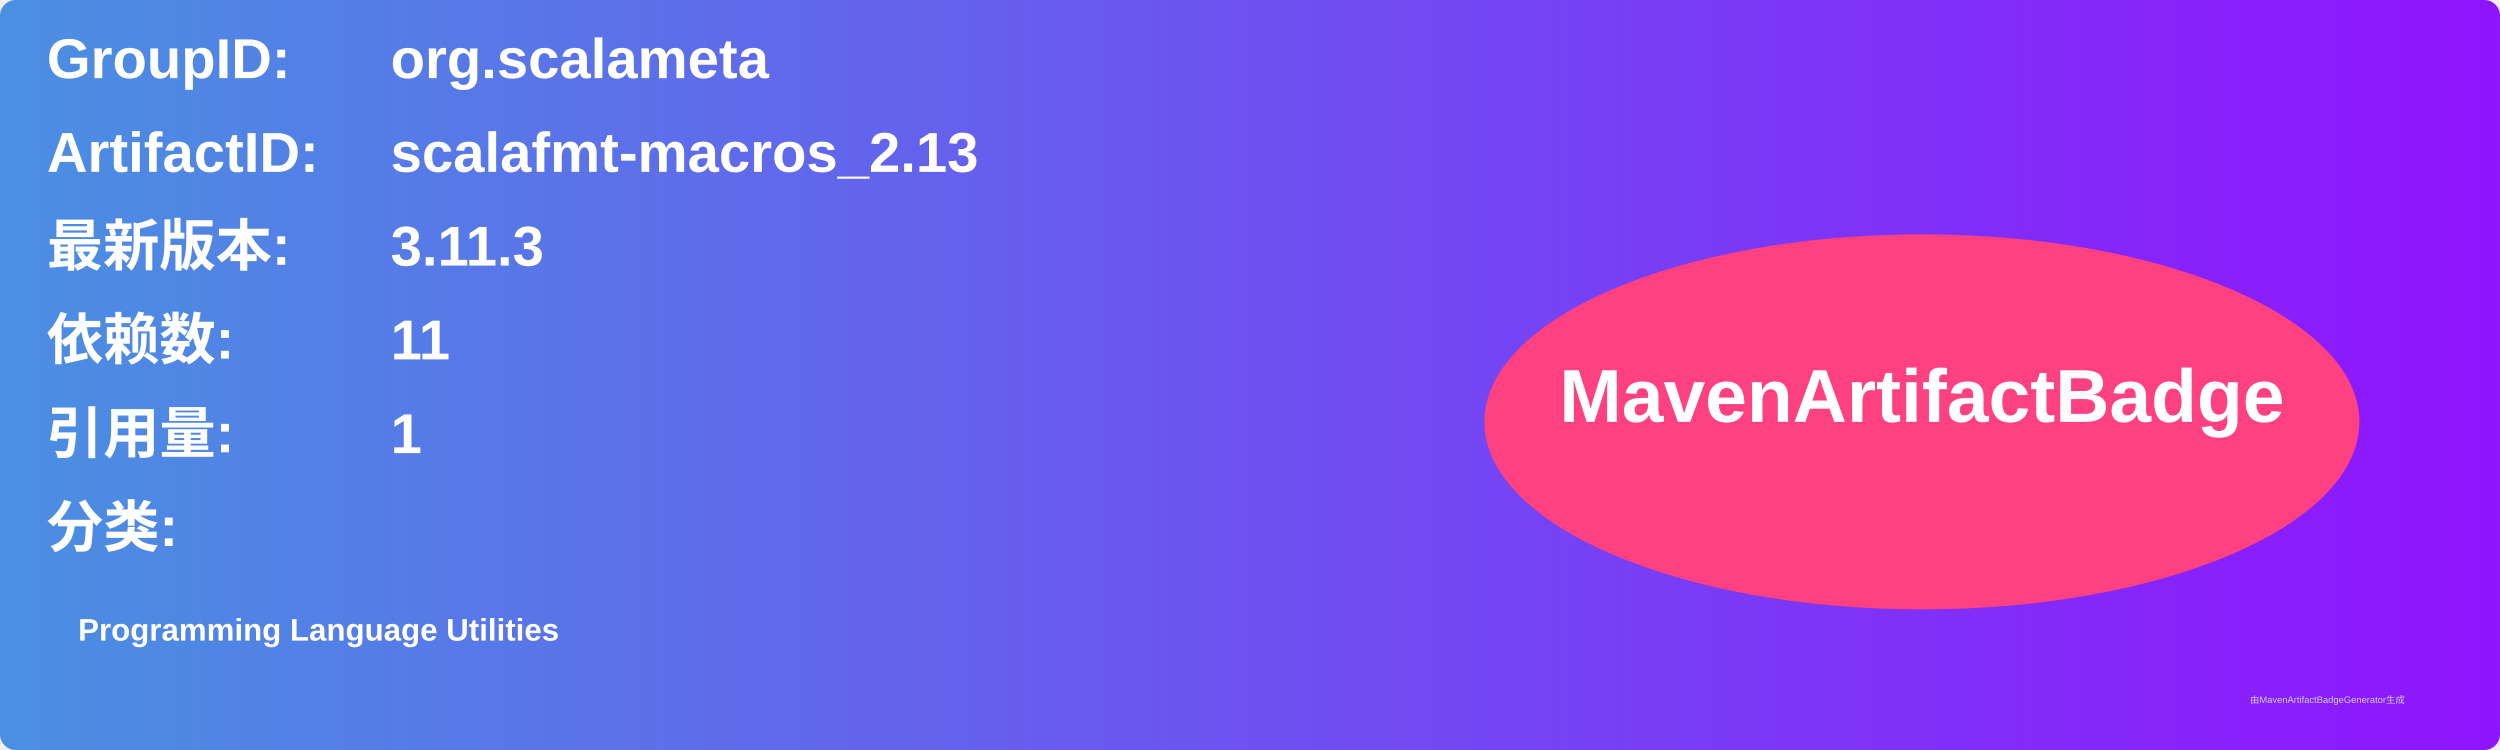
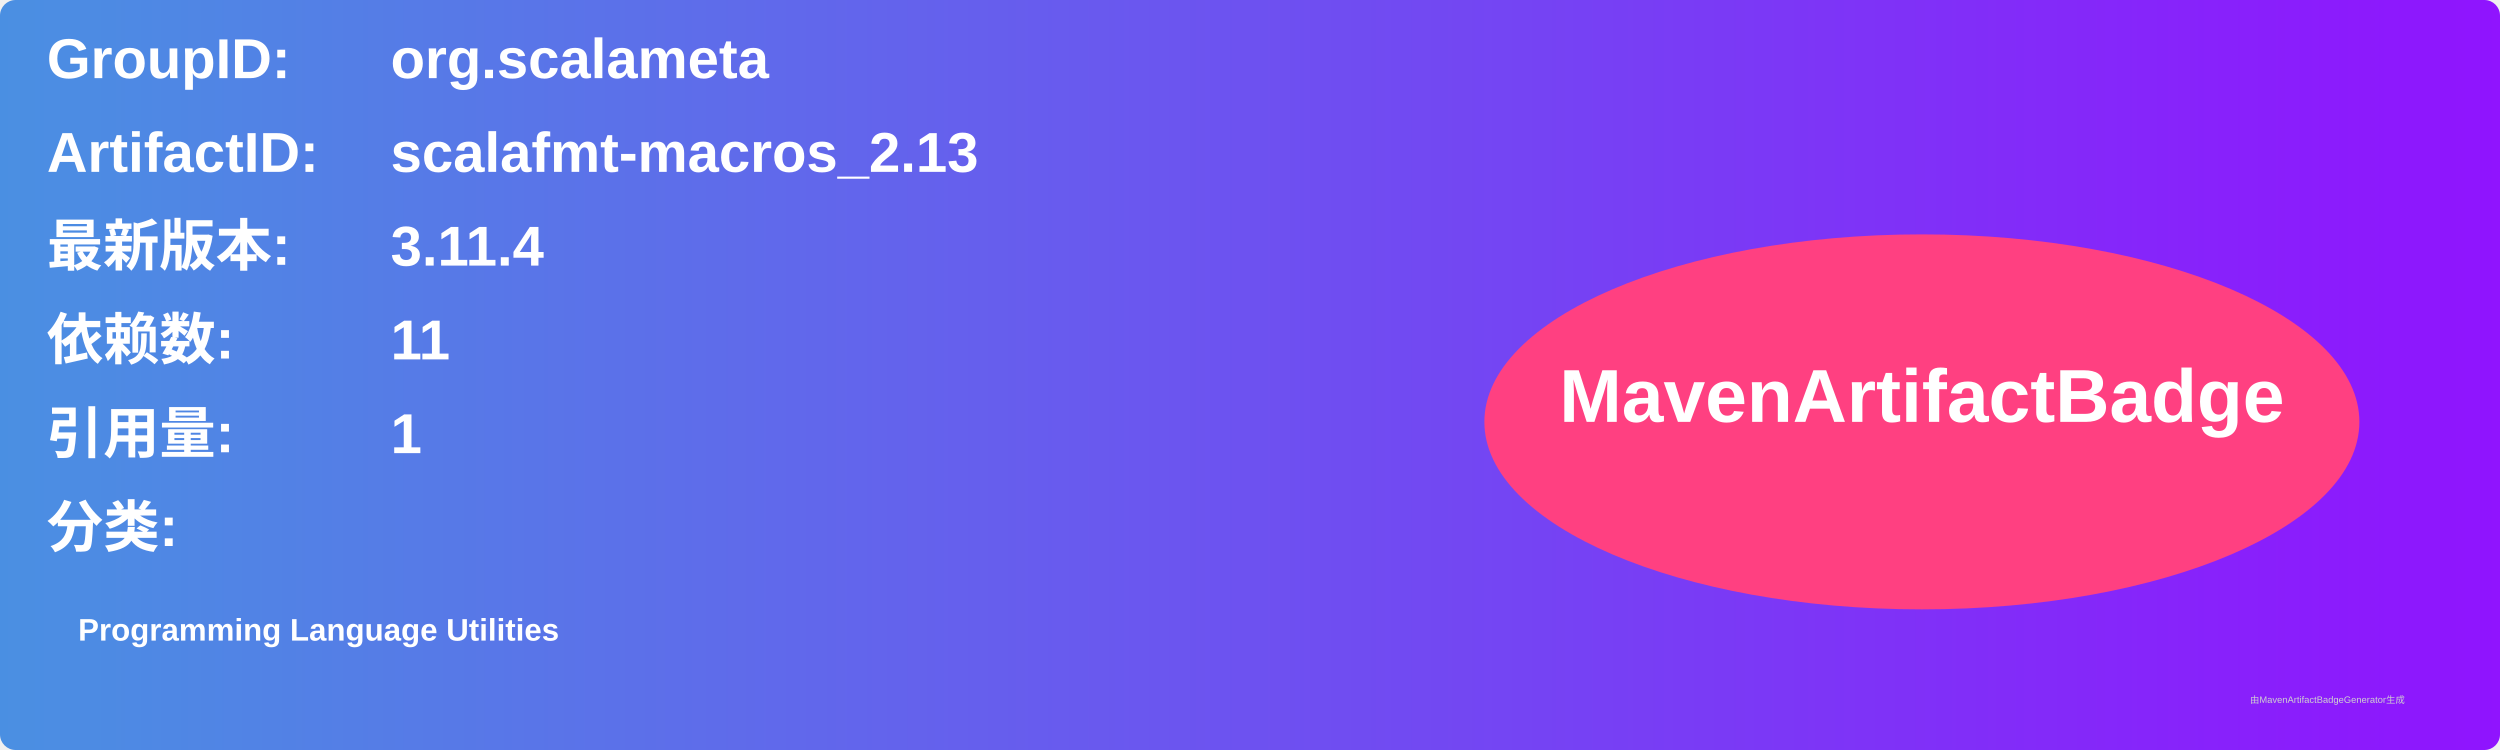
<svg xmlns="http://www.w3.org/2000/svg" width="800" height="240" viewBox="0 0 800 240">
  <linearGradient id="grad" x1="0%" y1="0%" x2="100%" y2="0%">
    <stop offset="0%" stop-color="#4a90e2" />
    <stop offset="100%" stop-color="#9013fe" />
  </linearGradient>
  <rect width="100%" height="100%" rx="5" ry="5" fill="url(#grad)" />
  <g transform="translate(15, 15)">
    <text x="0" y="10" font-family="Arial" font-size="18" fill="white" font-weight="bold" width="260">GroupID:</text>
    <text x="110" y="10" font-family="Arial" font-size="18" fill="white" font-weight="bold" width="460">org.scalameta</text>
    <text x="0" y="40" font-family="Arial" font-size="18" fill="white" font-weight="bold" width="260">ArtifactID:</text>
    <text x="110" y="40" font-family="Arial" font-size="18" fill="white" font-weight="bold" width="460">scalafmt-macros_2.13</text>
    <text x="0" y="70" font-family="Arial" font-size="18" fill="white" font-weight="bold">最新版本:</text>
    <text x="110" y="70" font-family="Arial" font-size="18" fill="white" font-weight="bold">
-       <tspan font-weight="bold">3.11.3</tspan>
+       <tspan font-weight="bold">3.11.4</tspan>
    </text>
    <text x="0" y="100" font-family="Arial" font-size="18" fill="white" font-weight="bold">依赖数: </text>
    <text x="110" y="100" font-family="Arial" font-size="18" fill="white">
      <tspan font-weight="bold">11</tspan>
    </text>
    <text x="0" y="130" font-family="Arial" font-size="18" fill="white" font-weight="bold">引用量: </text>
    <text x="110" y="130" font-family="Arial" font-size="18" fill="white">
      <tspan font-weight="bold">1</tspan>
    </text>
    <text x="0" y="160" font-family="Arial" font-size="18" fill="white" font-weight="bold">分类:</text>
    <text x="10" y="190" font-family="Arial" font-size="10" fill="white">
      <tspan font-weight="bold">Programming Language Utilities</tspan>
    </text>
    <ellipse cx="600" cy="120" rx="140" ry="60" fill="#ff4081" />
    <text x="600" y="120" text-anchor="middle" font-family="Arial" font-size="24" fill="white" font-weight="bold">MavenArtifactBadge</text>
  </g>
  <text x="720" y="225" font-family="Arial" font-size="3" fill="#d0d0d0">由MavenArtifactBadgeGenerator生成</text>
</svg>
